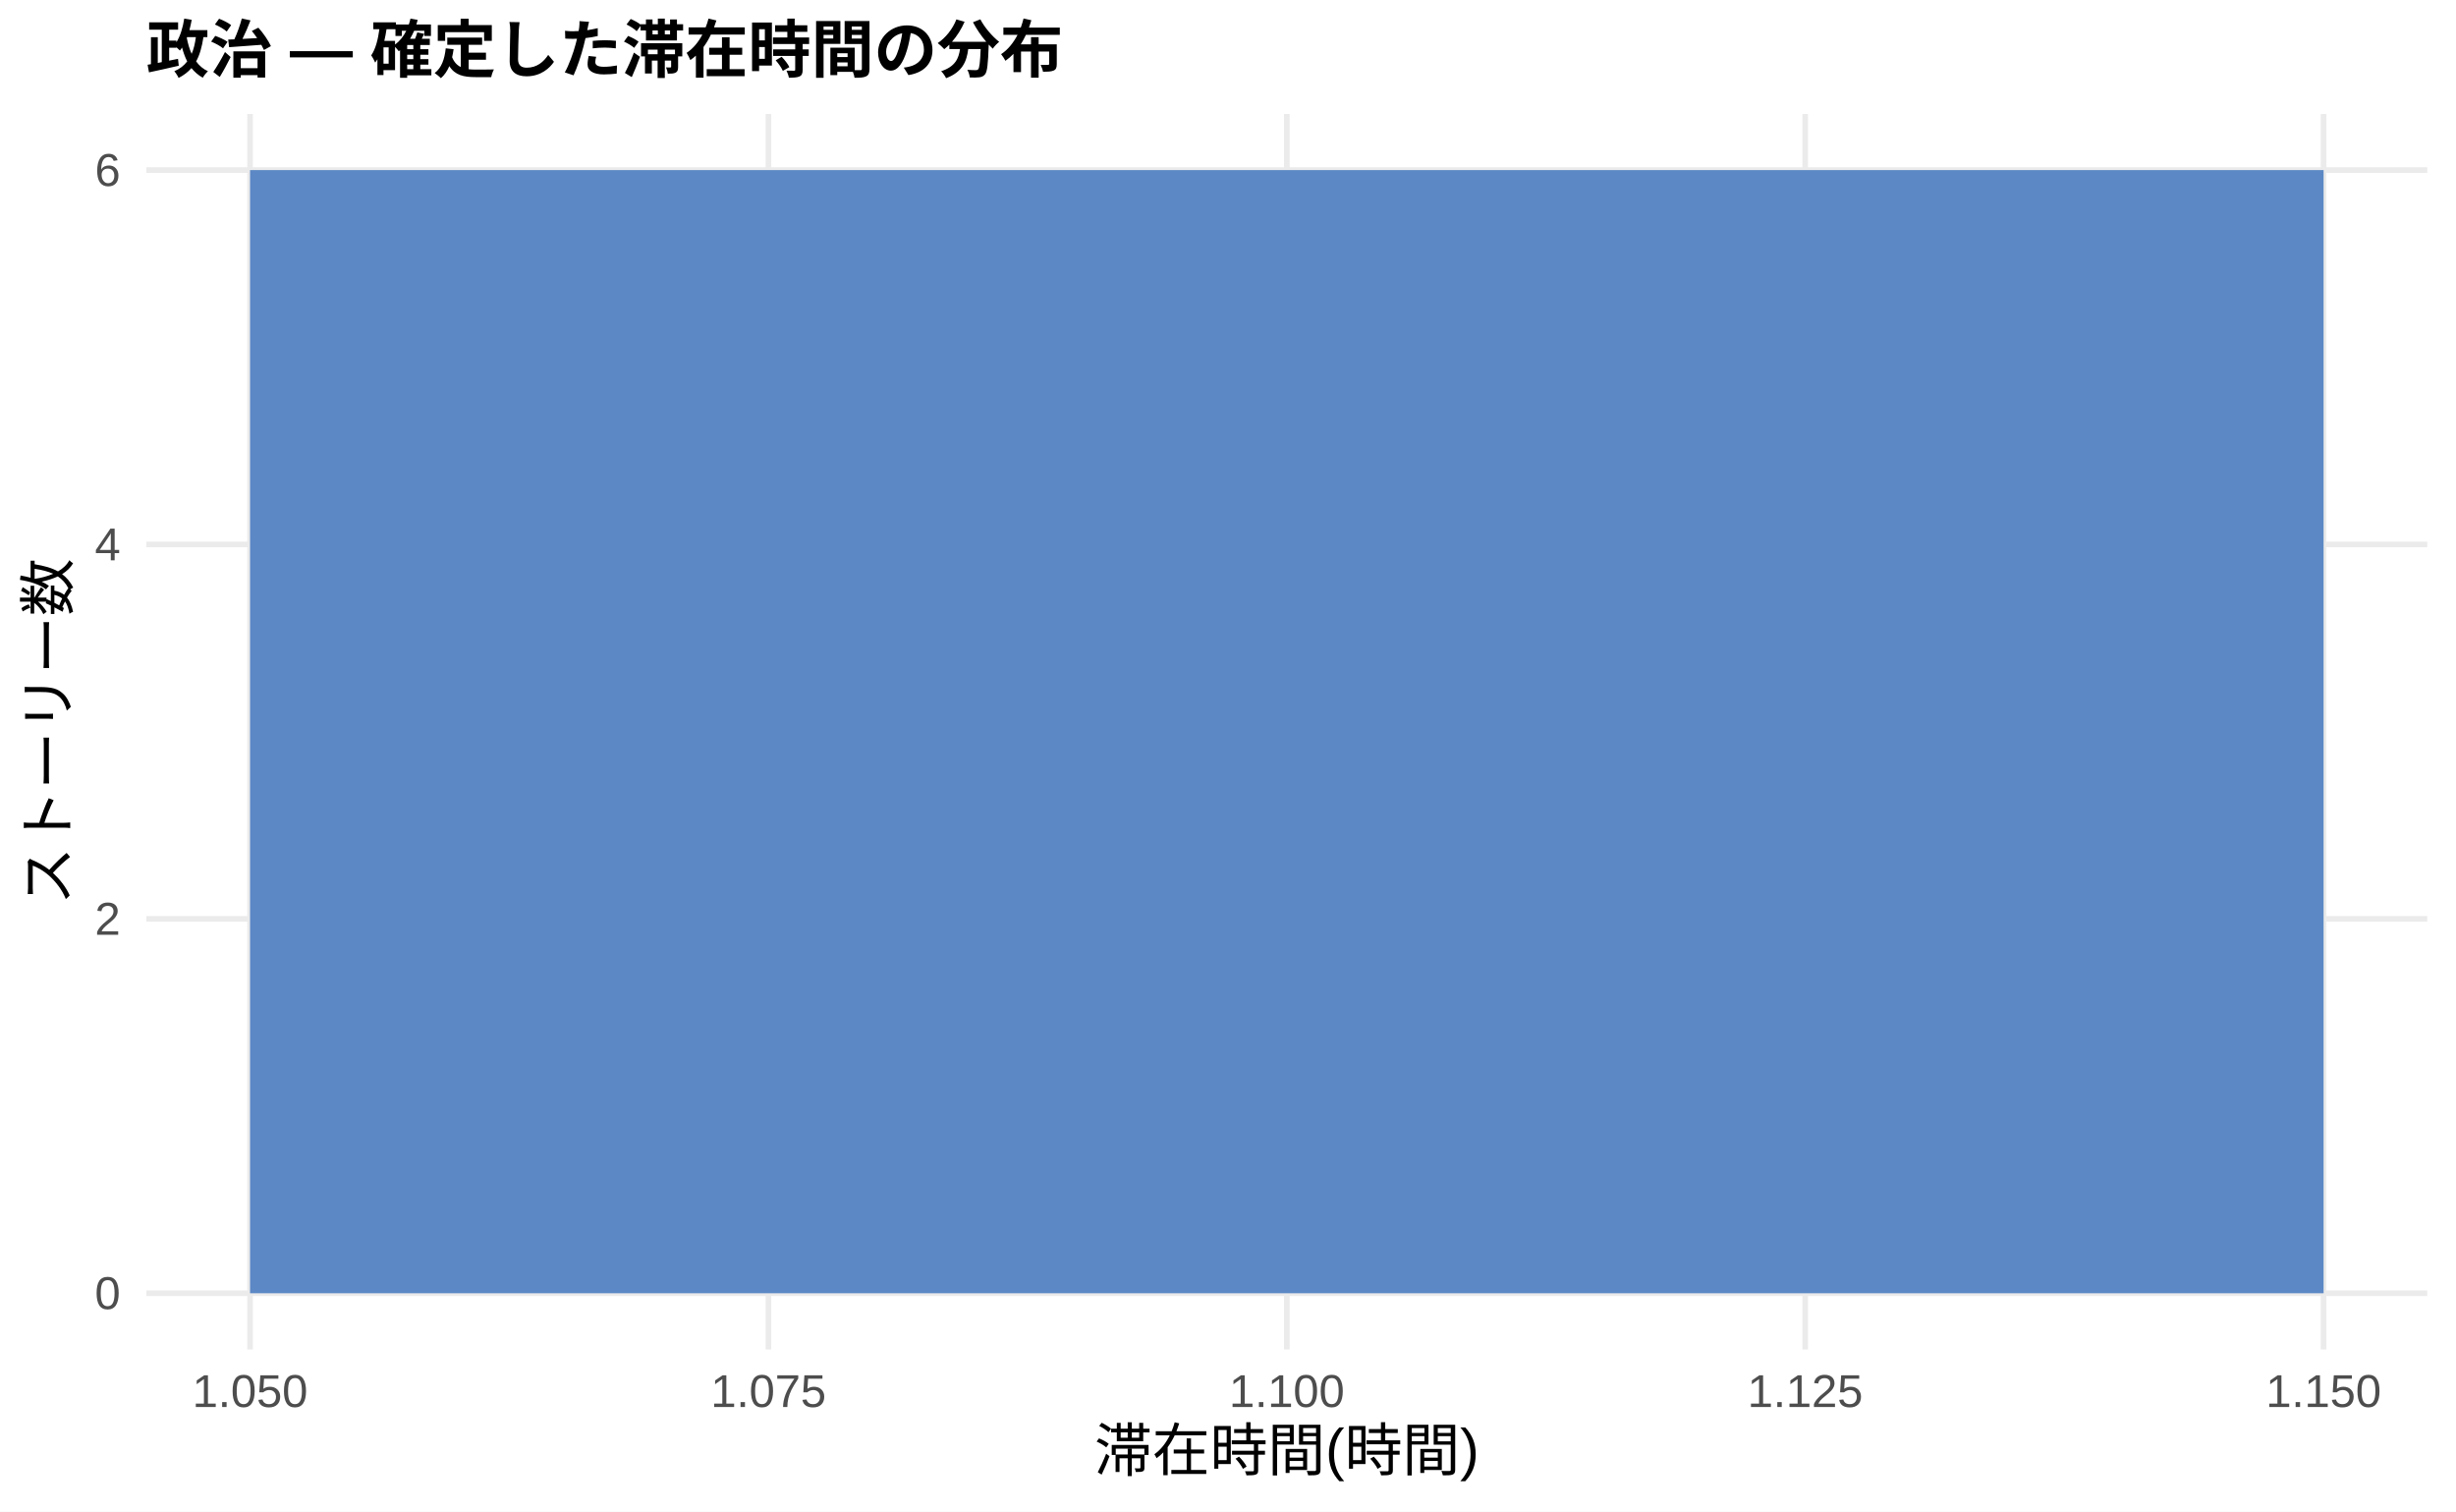
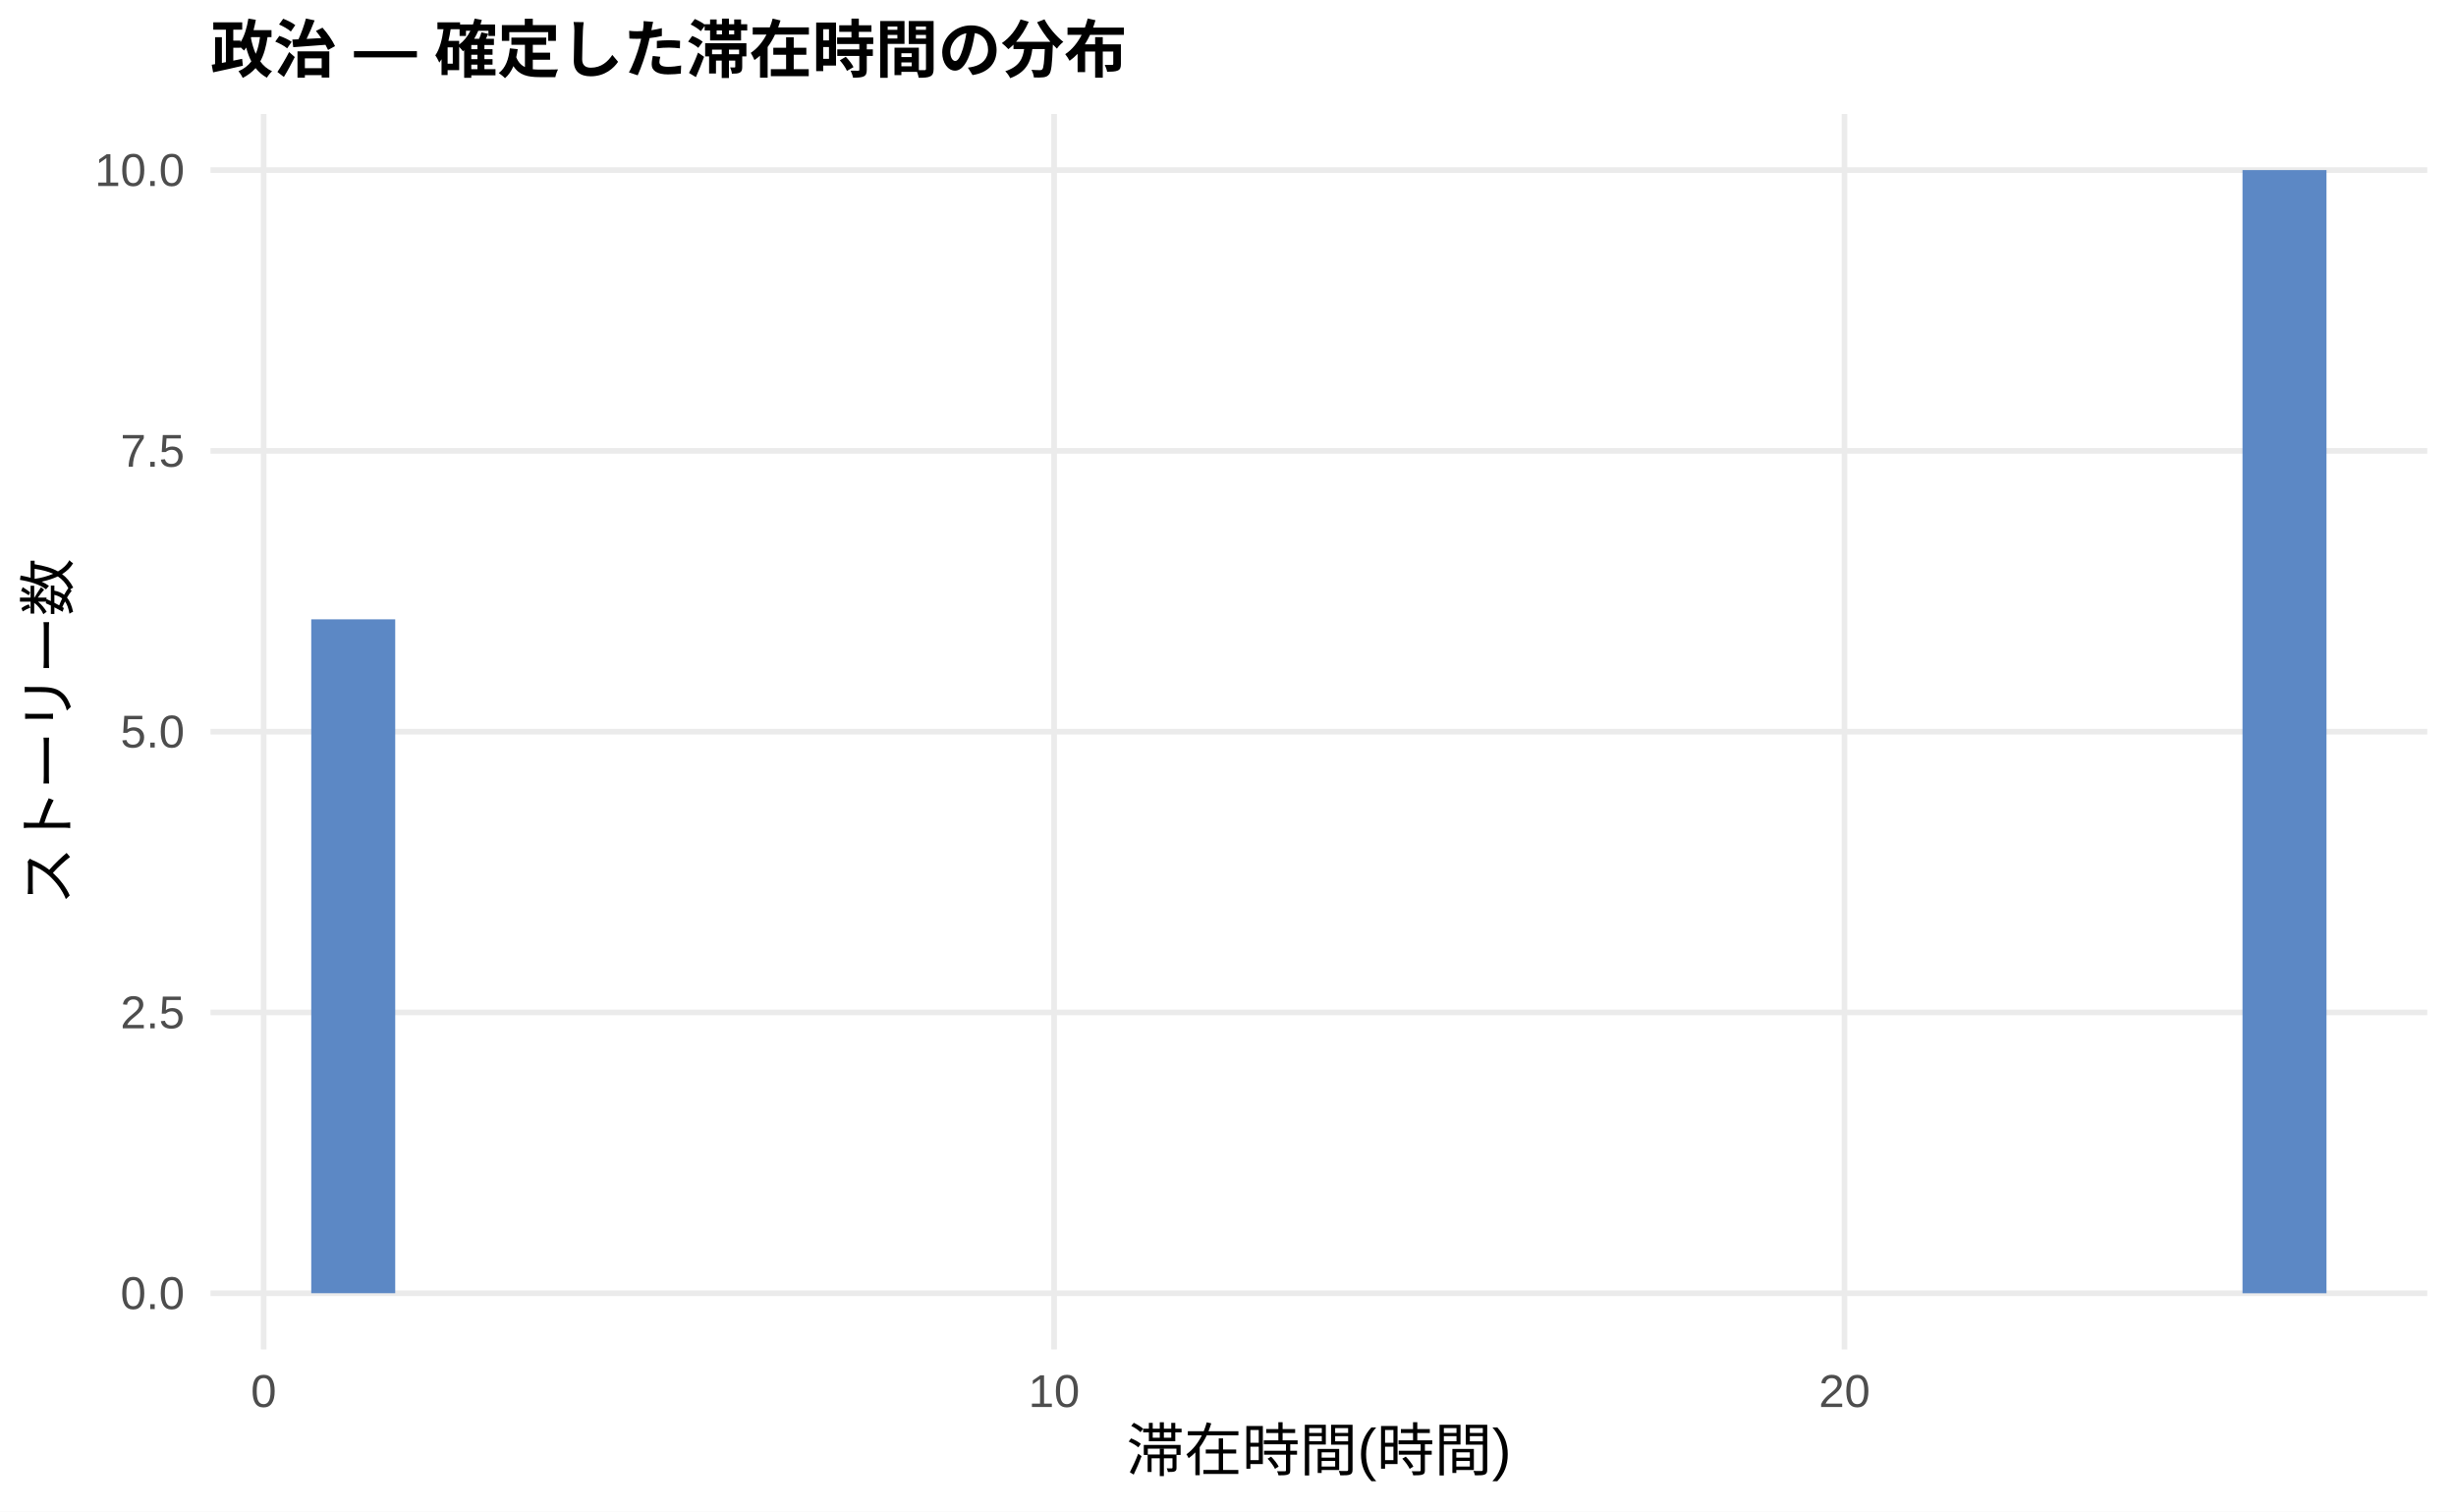
<svg xmlns="http://www.w3.org/2000/svg" width="468.00pt" height="288.00pt" viewBox="0 0 468.00 288.00">
  <g class="svglite">
    <defs>
      <style type="text/css">
    .svglite line, .svglite polyline, .svglite polygon, .svglite path, .svglite rect, .svglite circle {
      fill: none;
      stroke: #000000;
      stroke-linecap: round;
      stroke-linejoin: round;
      stroke-miterlimit: 10.00;
    }
    .svglite text {
      white-space: pre;
    }
    .svglite g.glyphgroup path {
      fill: inherit;
      stroke: none;
    }
  </style>
    </defs>
    <rect width="100%" height="100%" style="stroke: none; fill: #FFFFFF;" />
    <defs>
      <clipPath id="cpMC4wMHw0NjguMDB8MC4wMHwyODguMDA=">
        <rect x="0.00" y="0.00" width="468.00" height="288.00" />
      </clipPath>
    </defs>
    <g clip-path="url(#cpMC4wMHw0NjguMDB8MC4wMHwyODguMDA=)">
-       <rect x="0" y="0.00" width="468.00" height="288.00" style="stroke-width: 1.07; stroke: none; fill: #FFFFFF;" />
+       <rect x="0.00" y="0.00" width="468.00" height="288.00" style="stroke-width: 1.07; stroke: none; fill: #FFFFFF;" />
    </g>
    <defs>
-       <clipPath id="cpMjcuODl8NDYyLjUyfDIxLjcxfDI1Ny4xMg==">
-         <rect x="27.89" y="21.71" width="434.63" height="235.41" />
+       <clipPath id="cpNDAuMTF8NDYyLjUyfDIxLjcxfDI1Ny4xMg==">
+         <rect x="40.11" y="21.71" width="422.41" height="235.41" />
      </clipPath>
    </defs>
-     <g clip-path="url(#cpMjcuODl8NDYyLjUyfDIxLjcxfDI1Ny4xMg==)">
-       <polyline points="27.89,246.42 462.52,246.42 " style="stroke-width: 1.07; stroke: #EBEBEB; stroke-linecap: butt;" />
-       <polyline points="27.89,175.08 462.52,175.08 " style="stroke-width: 1.07; stroke: #EBEBEB; stroke-linecap: butt;" />
-       <polyline points="27.89,103.74 462.52,103.74 " style="stroke-width: 1.07; stroke: #EBEBEB; stroke-linecap: butt;" />
-       <polyline points="27.89,32.41 462.52,32.41 " style="stroke-width: 1.07; stroke: #EBEBEB; stroke-linecap: butt;" />
-       <polyline points="47.65,257.12 47.65,21.71 " style="stroke-width: 1.07; stroke: #EBEBEB; stroke-linecap: butt;" />
-       <polyline points="146.43,257.12 146.43,21.71 " style="stroke-width: 1.07; stroke: #EBEBEB; stroke-linecap: butt;" />
-       <polyline points="245.21,257.12 245.21,21.71 " style="stroke-width: 1.07; stroke: #EBEBEB; stroke-linecap: butt;" />
-       <polyline points="343.99,257.12 343.99,21.71 " style="stroke-width: 1.07; stroke: #EBEBEB; stroke-linecap: butt;" />
-       <polyline points="442.76,257.12 442.76,21.71 " style="stroke-width: 1.07; stroke: #EBEBEB; stroke-linecap: butt;" />
-       <rect x="47.65" y="32.41" width="395.12" height="214.01" style="stroke-width: 1.07; stroke: none; stroke-linecap: butt; stroke-linejoin: miter; fill: #5C88C5;" />
+     <g clip-path="url(#cpNDAuMTF8NDYyLjUyfDIxLjcxfDI1Ny4xMg==)">
+       <polyline points="40.11,246.42 462.52,246.42 " style="stroke-width: 1.07; stroke: #EBEBEB; stroke-linecap: butt;" />
+       <polyline points="40.11,192.91 462.52,192.91 " style="stroke-width: 1.07; stroke: #EBEBEB; stroke-linecap: butt;" />
+       <polyline points="40.11,139.41 462.52,139.41 " style="stroke-width: 1.07; stroke: #EBEBEB; stroke-linecap: butt;" />
+       <polyline points="40.11,85.91 462.52,85.91 " style="stroke-width: 1.07; stroke: #EBEBEB; stroke-linecap: butt;" />
+       <polyline points="40.11,32.41 462.52,32.41 " style="stroke-width: 1.07; stroke: #EBEBEB; stroke-linecap: butt;" />
+       <polyline points="50.24,257.12 50.24,21.71 " style="stroke-width: 1.07; stroke: #EBEBEB; stroke-linecap: butt;" />
+       <polyline points="200.86,257.12 200.86,21.71 " style="stroke-width: 1.07; stroke: #EBEBEB; stroke-linecap: butt;" />
+       <polyline points="351.48,257.12 351.48,21.71 " style="stroke-width: 1.07; stroke: #EBEBEB; stroke-linecap: butt;" />
+       <rect x="59.31" y="118.01" width="16.00" height="128.40" style="stroke-width: 1.07; stroke: none; stroke-linecap: butt; stroke-linejoin: miter; fill: #5C88C5;" />
+       <rect x="75.31" y="246.42" width="16.00" height="0.00" style="stroke-width: 1.07; stroke: none; stroke-linecap: butt; stroke-linejoin: miter; fill: #5C88C5;" />
+       <rect x="91.31" y="246.42" width="16.00" height="0.00" style="stroke-width: 1.07; stroke: none; stroke-linecap: butt; stroke-linejoin: miter; fill: #5C88C5;" />
+       <rect x="107.31" y="246.42" width="16.00" height="0.00" style="stroke-width: 1.07; stroke: none; stroke-linecap: butt; stroke-linejoin: miter; fill: #5C88C5;" />
+       <rect x="123.31" y="246.42" width="16.00" height="0.00" style="stroke-width: 1.07; stroke: none; stroke-linecap: butt; stroke-linejoin: miter; fill: #5C88C5;" />
+       <rect x="139.31" y="246.42" width="16.00" height="0.00" style="stroke-width: 1.07; stroke: none; stroke-linecap: butt; stroke-linejoin: miter; fill: #5C88C5;" />
+       <rect x="155.31" y="246.42" width="16.00" height="0.00" style="stroke-width: 1.07; stroke: none; stroke-linecap: butt; stroke-linejoin: miter; fill: #5C88C5;" />
+       <rect x="171.31" y="246.42" width="16.00" height="0.00" style="stroke-width: 1.07; stroke: none; stroke-linecap: butt; stroke-linejoin: miter; fill: #5C88C5;" />
+       <rect x="187.31" y="246.42" width="16.00" height="0.00" style="stroke-width: 1.07; stroke: none; stroke-linecap: butt; stroke-linejoin: miter; fill: #5C88C5;" />
+       <rect x="203.31" y="246.42" width="16.00" height="0.00" style="stroke-width: 1.07; stroke: none; stroke-linecap: butt; stroke-linejoin: miter; fill: #5C88C5;" />
+       <rect x="219.31" y="246.42" width="16.00" height="0.00" style="stroke-width: 1.07; stroke: none; stroke-linecap: butt; stroke-linejoin: miter; fill: #5C88C5;" />
+       <rect x="235.31" y="246.42" width="16.00" height="0.00" style="stroke-width: 1.07; stroke: none; stroke-linecap: butt; stroke-linejoin: miter; fill: #5C88C5;" />
+       <rect x="251.32" y="246.42" width="16.00" height="0.00" style="stroke-width: 1.07; stroke: none; stroke-linecap: butt; stroke-linejoin: miter; fill: #5C88C5;" />
+       <rect x="267.32" y="246.42" width="16.00" height="0.00" style="stroke-width: 1.07; stroke: none; stroke-linecap: butt; stroke-linejoin: miter; fill: #5C88C5;" />
+       <rect x="283.32" y="246.42" width="16.00" height="0.00" style="stroke-width: 1.07; stroke: none; stroke-linecap: butt; stroke-linejoin: miter; fill: #5C88C5;" />
+       <rect x="299.32" y="246.42" width="16.00" height="0.00" style="stroke-width: 1.07; stroke: none; stroke-linecap: butt; stroke-linejoin: miter; fill: #5C88C5;" />
+       <rect x="315.32" y="246.42" width="16.00" height="0.00" style="stroke-width: 1.07; stroke: none; stroke-linecap: butt; stroke-linejoin: miter; fill: #5C88C5;" />
+       <rect x="331.32" y="246.42" width="16.00" height="0.00" style="stroke-width: 1.07; stroke: none; stroke-linecap: butt; stroke-linejoin: miter; fill: #5C88C5;" />
+       <rect x="347.32" y="246.42" width="16.00" height="0.00" style="stroke-width: 1.07; stroke: none; stroke-linecap: butt; stroke-linejoin: miter; fill: #5C88C5;" />
+       <rect x="363.32" y="246.42" width="16.00" height="0.00" style="stroke-width: 1.07; stroke: none; stroke-linecap: butt; stroke-linejoin: miter; fill: #5C88C5;" />
+       <rect x="379.32" y="246.42" width="16.00" height="0.00" style="stroke-width: 1.07; stroke: none; stroke-linecap: butt; stroke-linejoin: miter; fill: #5C88C5;" />
+       <rect x="395.32" y="246.42" width="16.00" height="0.00" style="stroke-width: 1.07; stroke: none; stroke-linecap: butt; stroke-linejoin: miter; fill: #5C88C5;" />
+       <rect x="411.32" y="246.42" width="16.00" height="0.00" style="stroke-width: 1.07; stroke: none; stroke-linecap: butt; stroke-linejoin: miter; fill: #5C88C5;" />
+       <rect x="427.32" y="32.41" width="16.00" height="214.01" style="stroke-width: 1.07; stroke: none; stroke-linecap: butt; stroke-linejoin: miter; fill: #5C88C5;" />
    </g>
    <g clip-path="url(#cpMC4wMHw0NjguMDB8MC4wMHwyODguMDA=)">
-       <text x="22.96" y="249.44" text-anchor="end" style="font-size: 8.80px;fill: #4D4D4D; font-family: &quot;Liberation Sans&quot;;" textLength="4.89px" lengthAdjust="spacingAndGlyphs">0</text>
-       <text x="22.96" y="178.11" text-anchor="end" style="font-size: 8.80px;fill: #4D4D4D; font-family: &quot;Liberation Sans&quot;;" textLength="4.89px" lengthAdjust="spacingAndGlyphs">2</text>
-       <text x="22.96" y="106.77" text-anchor="end" style="font-size: 8.80px;fill: #4D4D4D; font-family: &quot;Liberation Sans&quot;;" textLength="4.89px" lengthAdjust="spacingAndGlyphs">4</text>
-       <text x="22.96" y="35.44" text-anchor="end" style="font-size: 8.80px;fill: #4D4D4D; font-family: &quot;Liberation Sans&quot;;" textLength="4.89px" lengthAdjust="spacingAndGlyphs">6</text>
-       <text x="47.65" y="268.10" text-anchor="middle" style="font-size: 8.80px;fill: #4D4D4D; font-family: &quot;Liberation Sans&quot;;" textLength="22.00px" lengthAdjust="spacingAndGlyphs">1.050</text>
-       <text x="146.43" y="268.10" text-anchor="middle" style="font-size: 8.80px;fill: #4D4D4D; font-family: &quot;Liberation Sans&quot;;" textLength="22.00px" lengthAdjust="spacingAndGlyphs">1.075</text>
-       <text x="245.21" y="268.10" text-anchor="middle" style="font-size: 8.80px;fill: #4D4D4D; font-family: &quot;Liberation Sans&quot;;" textLength="22.00px" lengthAdjust="spacingAndGlyphs">1.100</text>
-       <text x="343.99" y="268.10" text-anchor="middle" style="font-size: 8.80px;fill: #4D4D4D; font-family: &quot;Liberation Sans&quot;;" textLength="22.00px" lengthAdjust="spacingAndGlyphs">1.125</text>
-       <text x="442.76" y="268.10" text-anchor="middle" style="font-size: 8.80px;fill: #4D4D4D; font-family: &quot;Liberation Sans&quot;;" textLength="22.00px" lengthAdjust="spacingAndGlyphs">1.150</text>
-       <text x="245.21" y="280.24" text-anchor="middle" style="font-size: 11.00px; font-family: &quot;Liberation Sans&quot;;" textLength="73.31px" lengthAdjust="spacingAndGlyphs">滞在時間(時間)</text>
+       <text x="35.18" y="249.44" text-anchor="end" style="font-size: 8.80px;fill: #4D4D4D; font-family: &quot;Liberation Sans&quot;;" textLength="12.22px" lengthAdjust="spacingAndGlyphs">0.0</text>
+       <text x="35.18" y="195.94" text-anchor="end" style="font-size: 8.80px;fill: #4D4D4D; font-family: &quot;Liberation Sans&quot;;" textLength="12.22px" lengthAdjust="spacingAndGlyphs">2.5</text>
+       <text x="35.18" y="142.44" text-anchor="end" style="font-size: 8.80px;fill: #4D4D4D; font-family: &quot;Liberation Sans&quot;;" textLength="12.22px" lengthAdjust="spacingAndGlyphs">5.0</text>
+       <text x="35.18" y="88.94" text-anchor="end" style="font-size: 8.80px;fill: #4D4D4D; font-family: &quot;Liberation Sans&quot;;" textLength="12.22px" lengthAdjust="spacingAndGlyphs">7.5</text>
+       <text x="35.18" y="35.44" text-anchor="end" style="font-size: 8.80px;fill: #4D4D4D; font-family: &quot;Liberation Sans&quot;;" textLength="17.11px" lengthAdjust="spacingAndGlyphs">10.0</text>
+       <text x="50.24" y="268.10" text-anchor="middle" style="font-size: 8.80px;fill: #4D4D4D; font-family: &quot;Liberation Sans&quot;;" textLength="4.89px" lengthAdjust="spacingAndGlyphs">0</text>
+       <text x="200.86" y="268.10" text-anchor="middle" style="font-size: 8.80px;fill: #4D4D4D; font-family: &quot;Liberation Sans&quot;;" textLength="9.78px" lengthAdjust="spacingAndGlyphs">10</text>
+       <text x="351.48" y="268.10" text-anchor="middle" style="font-size: 8.80px;fill: #4D4D4D; font-family: &quot;Liberation Sans&quot;;" textLength="9.78px" lengthAdjust="spacingAndGlyphs">20</text>
+       <text x="251.32" y="280.24" text-anchor="middle" style="font-size: 11.00px; font-family: &quot;Liberation Sans&quot;;" textLength="73.31px" lengthAdjust="spacingAndGlyphs">滞在時間(時間)</text>
      <text transform="translate(13.05,139.41) rotate(-90)" text-anchor="middle" style="font-size: 11.00px; font-family: &quot;Liberation Sans&quot;;" textLength="66.00px" lengthAdjust="spacingAndGlyphs">ストーリー数</text>
-       <text x="27.89" y="13.74" style="font-size: 12.00px; font-weight: bold; font-family: &quot;Liberation Sans&quot;;" textLength="174.66px" lengthAdjust="spacingAndGlyphs">政治 — 確定した滞在時間の分布</text>
+       <text x="40.11" y="13.74" style="font-size: 12.00px; font-weight: bold; font-family: &quot;Liberation Sans&quot;;" textLength="174.66px" lengthAdjust="spacingAndGlyphs">政治 — 確定した滞在時間の分布</text>
    </g>
  </g>
</svg>
